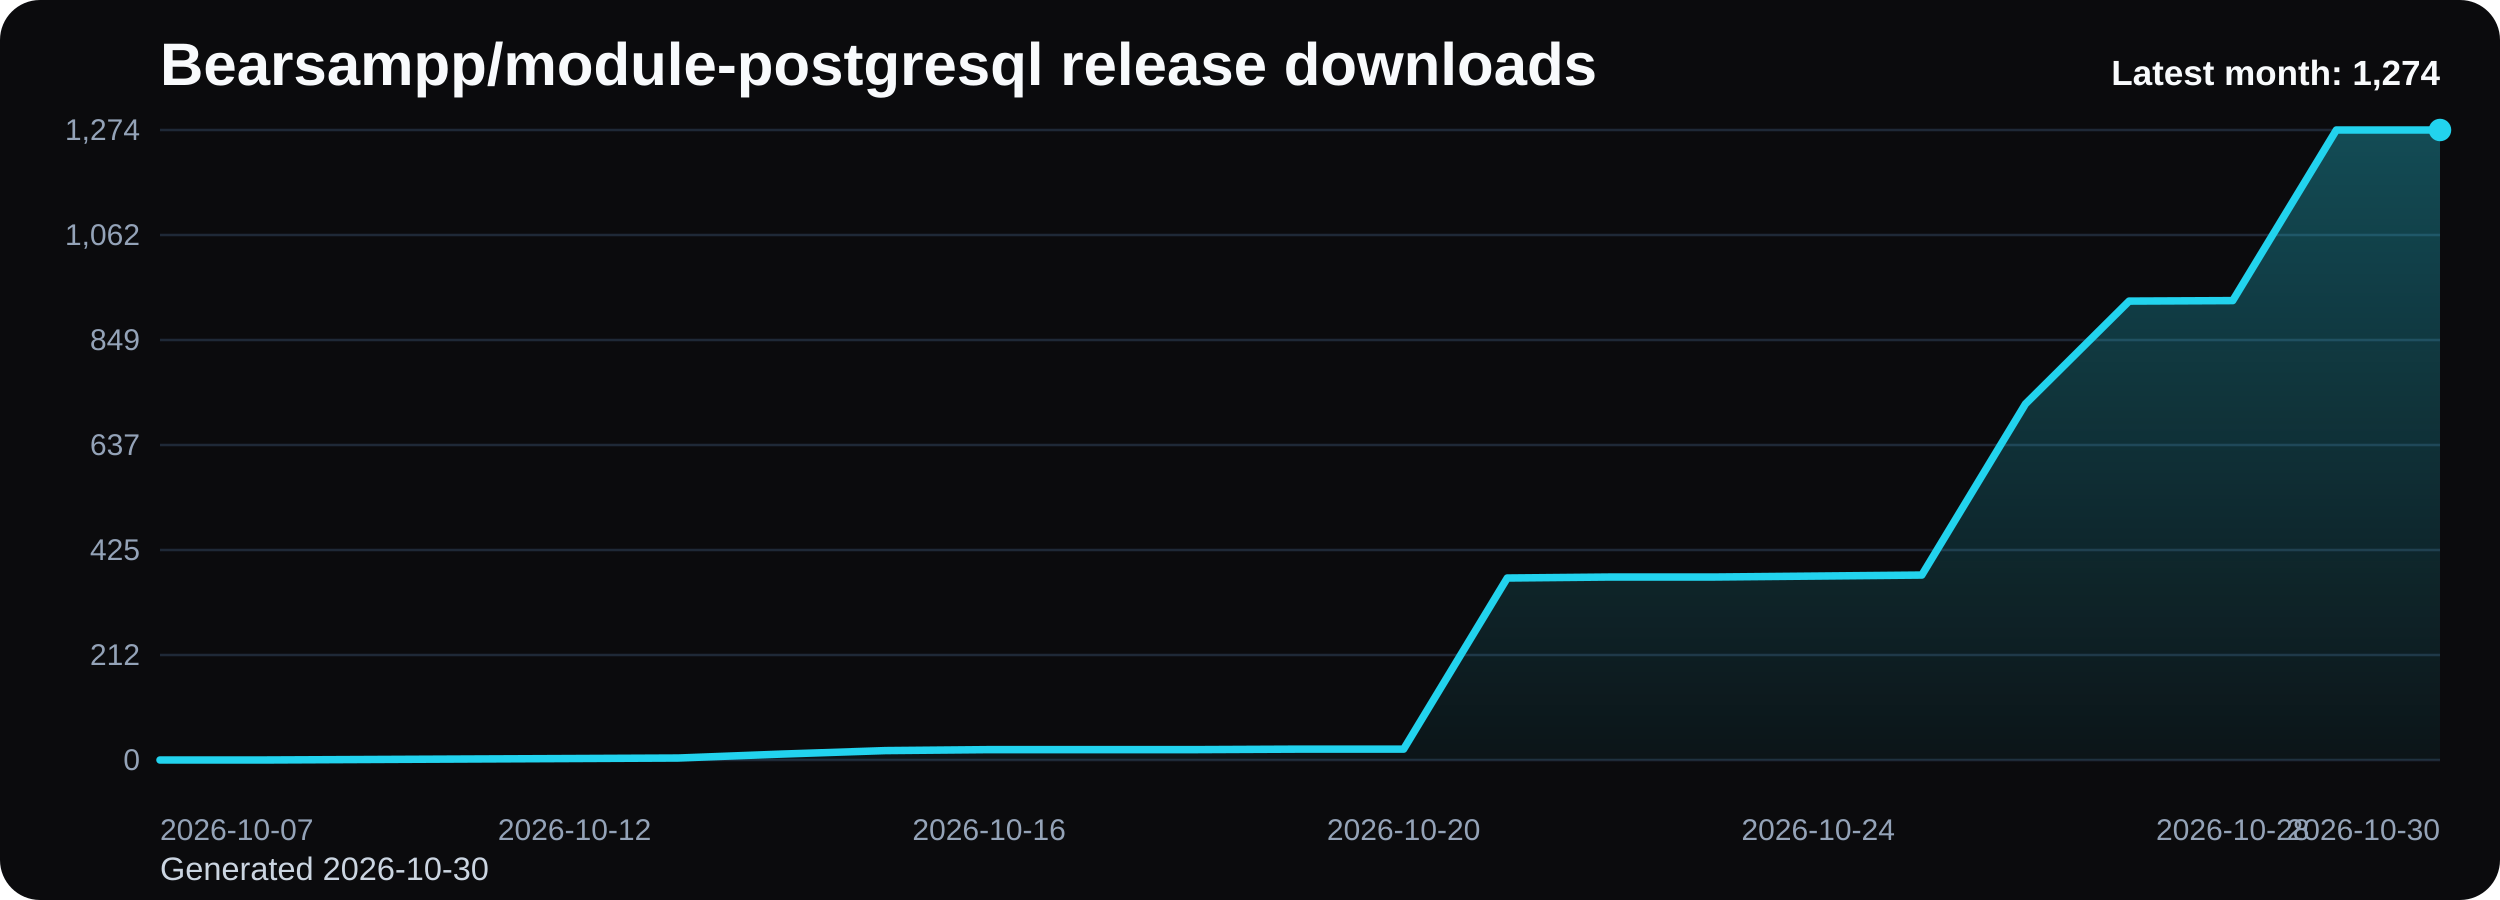
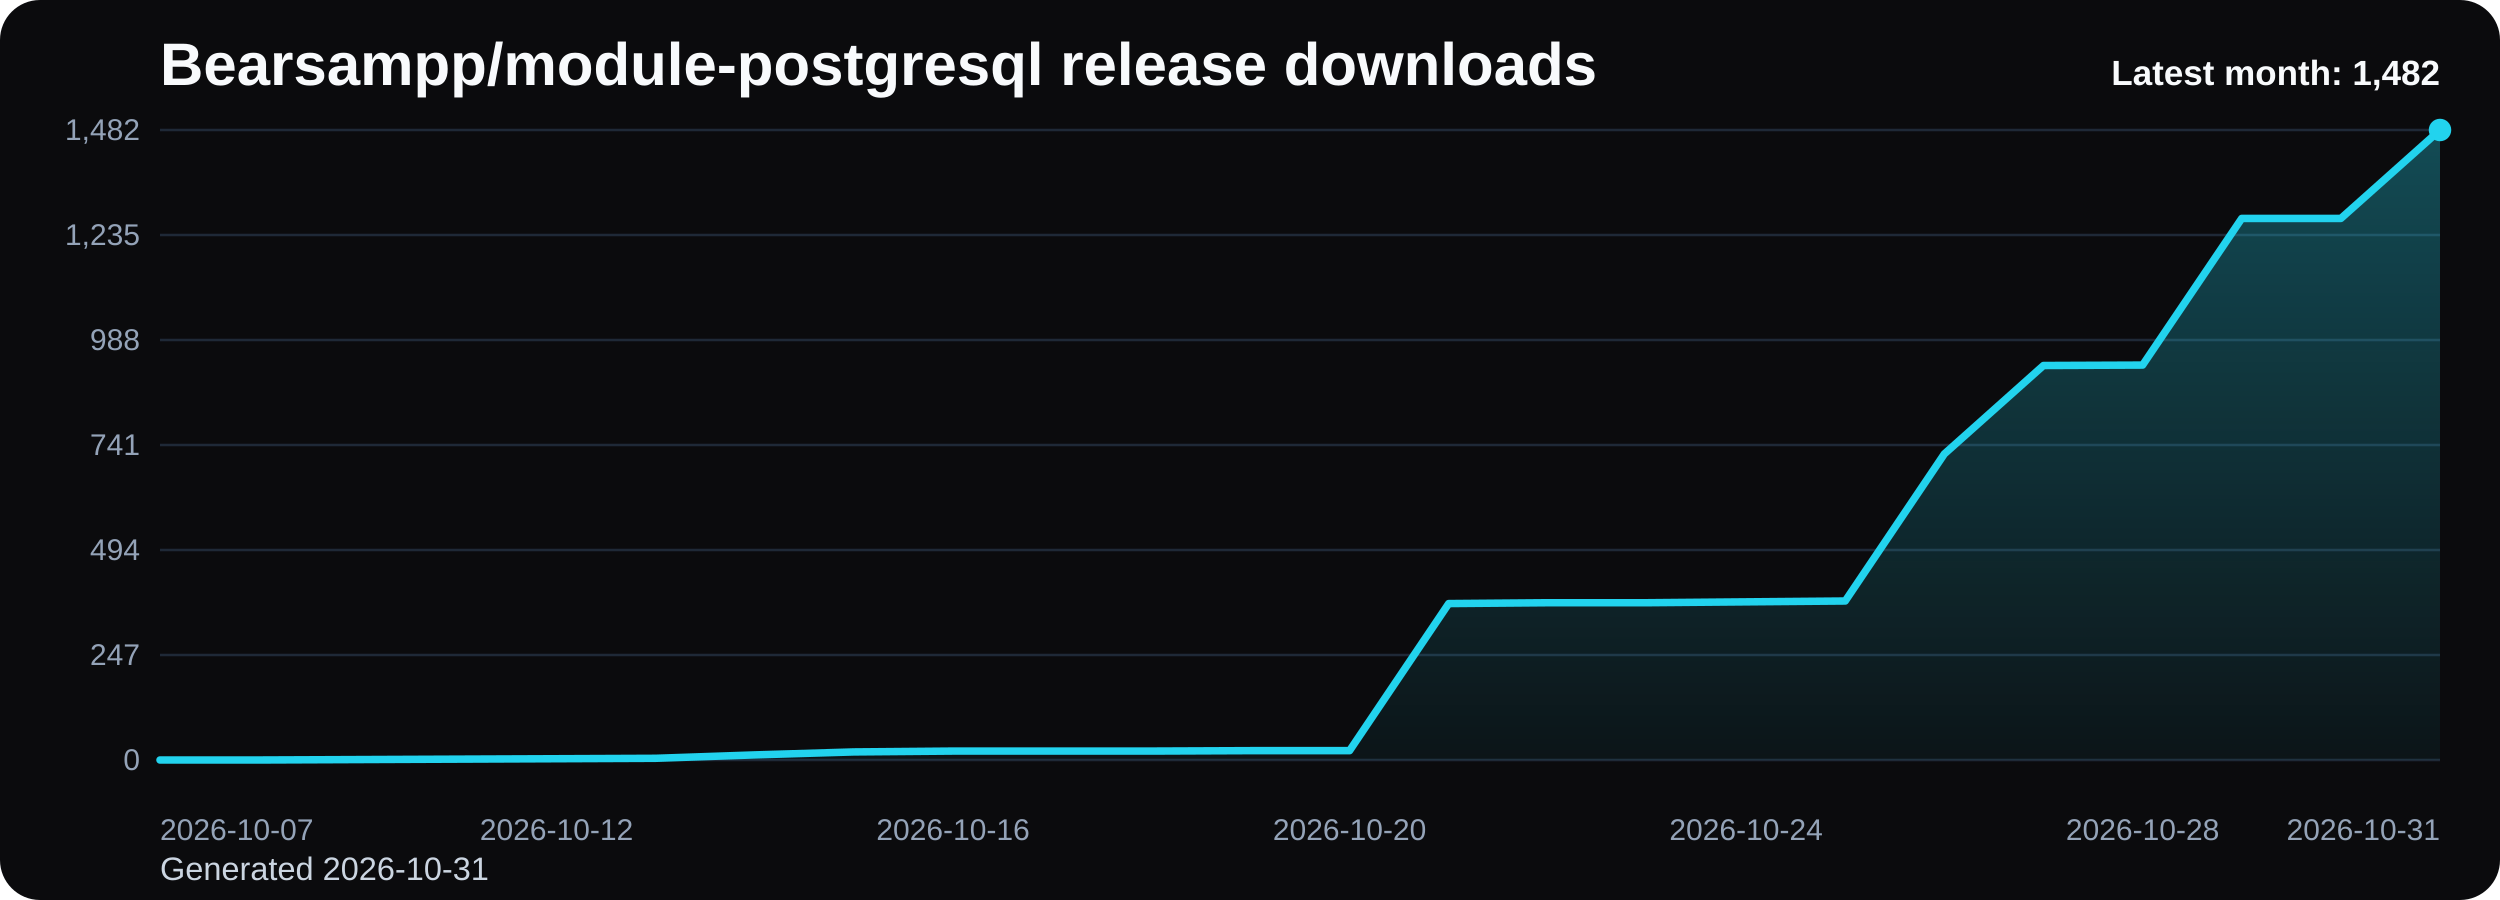
<svg xmlns="http://www.w3.org/2000/svg" viewBox="0 0 1000 360" role="img" aria-label="Bearsampp/module-postgresql release downloads chart">
  <defs>
    <linearGradient id="fill-monthly-black" x1="0" y1="0" x2="0" y2="1">
      <stop offset="0%" stop-color="#22d3ee" stop-opacity="0.32" />
      <stop offset="100%" stop-color="#22d3ee" stop-opacity="0.05" />
    </linearGradient>
    <style>
      .bg { fill: #0b0b0d; }
      .title { font: 700 24px Arial, sans-serif; fill: #f8fafc; }
      .sub { font: 400 13px Arial, sans-serif; fill: #cbd5e1; }
      .grid { stroke: #1f2937; stroke-width: 1; }
      .axis { font: 400 12px Arial, sans-serif; fill: #94a3b8; }
      .line { fill: none; stroke: #22d3ee; stroke-width: 3; stroke-linecap: round; stroke-linejoin: round; }
      .dot { fill: #22d3ee; }
      .value { font: 600 11px Arial, sans-serif; fill: #cbd5e1; }
      .latest { font: 700 14px Arial, sans-serif; fill: #f8fafc; }
    </style>
  </defs>
  <rect class="bg" x="0" y="0" width="1000" height="360" rx="16" />
  <text class="title" x="64" y="34">Bearsampp/module-postgresql release downloads</text>
-   <text class="sub" x="64" y="352">Generated 2026-10-30</text>
+   <text class="sub" x="64" y="352">Generated 2026-10-31</text>
  <line x1="64" y1="52.00" x2="976" y2="52.00" class="grid" />
-   <text x="56" y="56.00" text-anchor="end" class="axis">1,274</text>
+   <text x="56" y="56.00" text-anchor="end" class="axis">1,482</text>
  <line x1="64" y1="94.00" x2="976" y2="94.00" class="grid" />
-   <text x="56" y="98.00" text-anchor="end" class="axis">1,062</text>
+   <text x="56" y="98.00" text-anchor="end" class="axis">1,235</text>
  <line x1="64" y1="136.00" x2="976" y2="136.00" class="grid" />
-   <text x="56" y="140.00" text-anchor="end" class="axis">849</text>
+   <text x="56" y="140.00" text-anchor="end" class="axis">988</text>
  <line x1="64" y1="178.00" x2="976" y2="178.00" class="grid" />
-   <text x="56" y="182.00" text-anchor="end" class="axis">637</text>
+   <text x="56" y="182.00" text-anchor="end" class="axis">741</text>
  <line x1="64" y1="220.00" x2="976" y2="220.00" class="grid" />
-   <text x="56" y="224.00" text-anchor="end" class="axis">425</text>
+   <text x="56" y="224.00" text-anchor="end" class="axis">494</text>
  <line x1="64" y1="262.00" x2="976" y2="262.00" class="grid" />
-   <text x="56" y="266.00" text-anchor="end" class="axis">212</text>
+   <text x="56" y="266.00" text-anchor="end" class="axis">247</text>
  <line x1="64" y1="304.00" x2="976" y2="304.00" class="grid" />
  <text x="56" y="308.00" text-anchor="end" class="axis">0</text>
-   <path d="M 64.00 304 L 64.00 304.00 L 105.45 304.00 L 146.91 303.80 L 188.36 303.60 L 229.82 303.41 L 271.27 303.21 L 312.73 301.63 L 354.18 300.24 L 395.64 299.85 L 437.09 299.85 L 478.55 299.85 L 520.00 299.65 L 561.45 299.65 L 602.91 231.21 L 644.36 230.81 L 685.82 230.81 L 727.27 230.42 L 768.73 230.02 L 810.18 161.58 L 851.64 120.44 L 893.09 120.24 L 934.55 52.00 L 976.00 52.00 L 976.00 304 Z" fill="url(#fill-monthly-black)" />
-   <polyline class="line" points="64.00,304.00 105.45,304.00 146.91,303.80 188.36,303.60 229.82,303.41 271.27,303.21 312.73,301.63 354.18,300.24 395.64,299.85 437.09,299.85 478.55,299.85 520.00,299.65 561.45,299.65 602.91,231.21 644.36,230.81 685.82,230.81 727.27,230.42 768.73,230.02 810.18,161.58 851.64,120.44 893.09,120.24 934.55,52.00 976.00,52.00" />
+   <path d="M 64.00 304 L 64.00 304.00 L 103.65 304.00 L 143.30 303.83 L 182.96 303.66 L 222.61 303.49 L 262.26 303.32 L 301.91 301.96 L 341.57 300.77 L 381.22 300.43 L 420.87 300.43 L 460.52 300.43 L 500.17 300.26 L 539.83 300.26 L 579.48 241.43 L 619.13 241.09 L 658.78 241.09 L 698.43 240.74 L 738.09 240.40 L 777.74 181.57 L 817.39 146.20 L 857.04 146.03 L 896.70 87.37 L 936.35 87.37 L 976.00 52.00 L 976.00 304 Z" fill="url(#fill-monthly-black)" />
+   <polyline class="line" points="64.00,304.00 103.65,304.00 143.30,303.83 182.96,303.66 222.61,303.49 262.26,303.32 301.91,301.96 341.57,300.77 381.22,300.43 420.87,300.43 460.52,300.43 500.17,300.26 539.83,300.26 579.48,241.43 619.13,241.09 658.78,241.09 698.43,240.74 738.09,240.40 777.74,181.57 817.39,146.20 857.04,146.03 896.70,87.37 936.35,87.37 976.00,52.00" />
  <circle class="dot" cx="976.00" cy="52.00" r="4.5" />
  <text class="axis" x="64.00" y="336" text-anchor="start">2026-10-07</text>
-   <text class="axis" x="229.82" y="336" text-anchor="middle">2026-10-12</text>
-   <text class="axis" x="395.64" y="336" text-anchor="middle">2026-10-16</text>
-   <text class="axis" x="561.45" y="336" text-anchor="middle">2026-10-20</text>
-   <text class="axis" x="727.27" y="336" text-anchor="middle">2026-10-24</text>
-   <text class="axis" x="893.09" y="336" text-anchor="middle">2026-10-28</text>
-   <text class="axis" x="976.00" y="336" text-anchor="end">2026-10-30</text>
-   <text class="latest" x="976" y="34" text-anchor="end">Latest month: 1,274</text>
+   <text class="axis" x="222.61" y="336" text-anchor="middle">2026-10-12</text>
+   <text class="axis" x="381.22" y="336" text-anchor="middle">2026-10-16</text>
+   <text class="axis" x="539.83" y="336" text-anchor="middle">2026-10-20</text>
+   <text class="axis" x="698.43" y="336" text-anchor="middle">2026-10-24</text>
+   <text class="axis" x="857.04" y="336" text-anchor="middle">2026-10-28</text>
+   <text class="axis" x="976.00" y="336" text-anchor="end">2026-10-31</text>
+   <text class="latest" x="976" y="34" text-anchor="end">Latest month: 1,482</text>
</svg>
